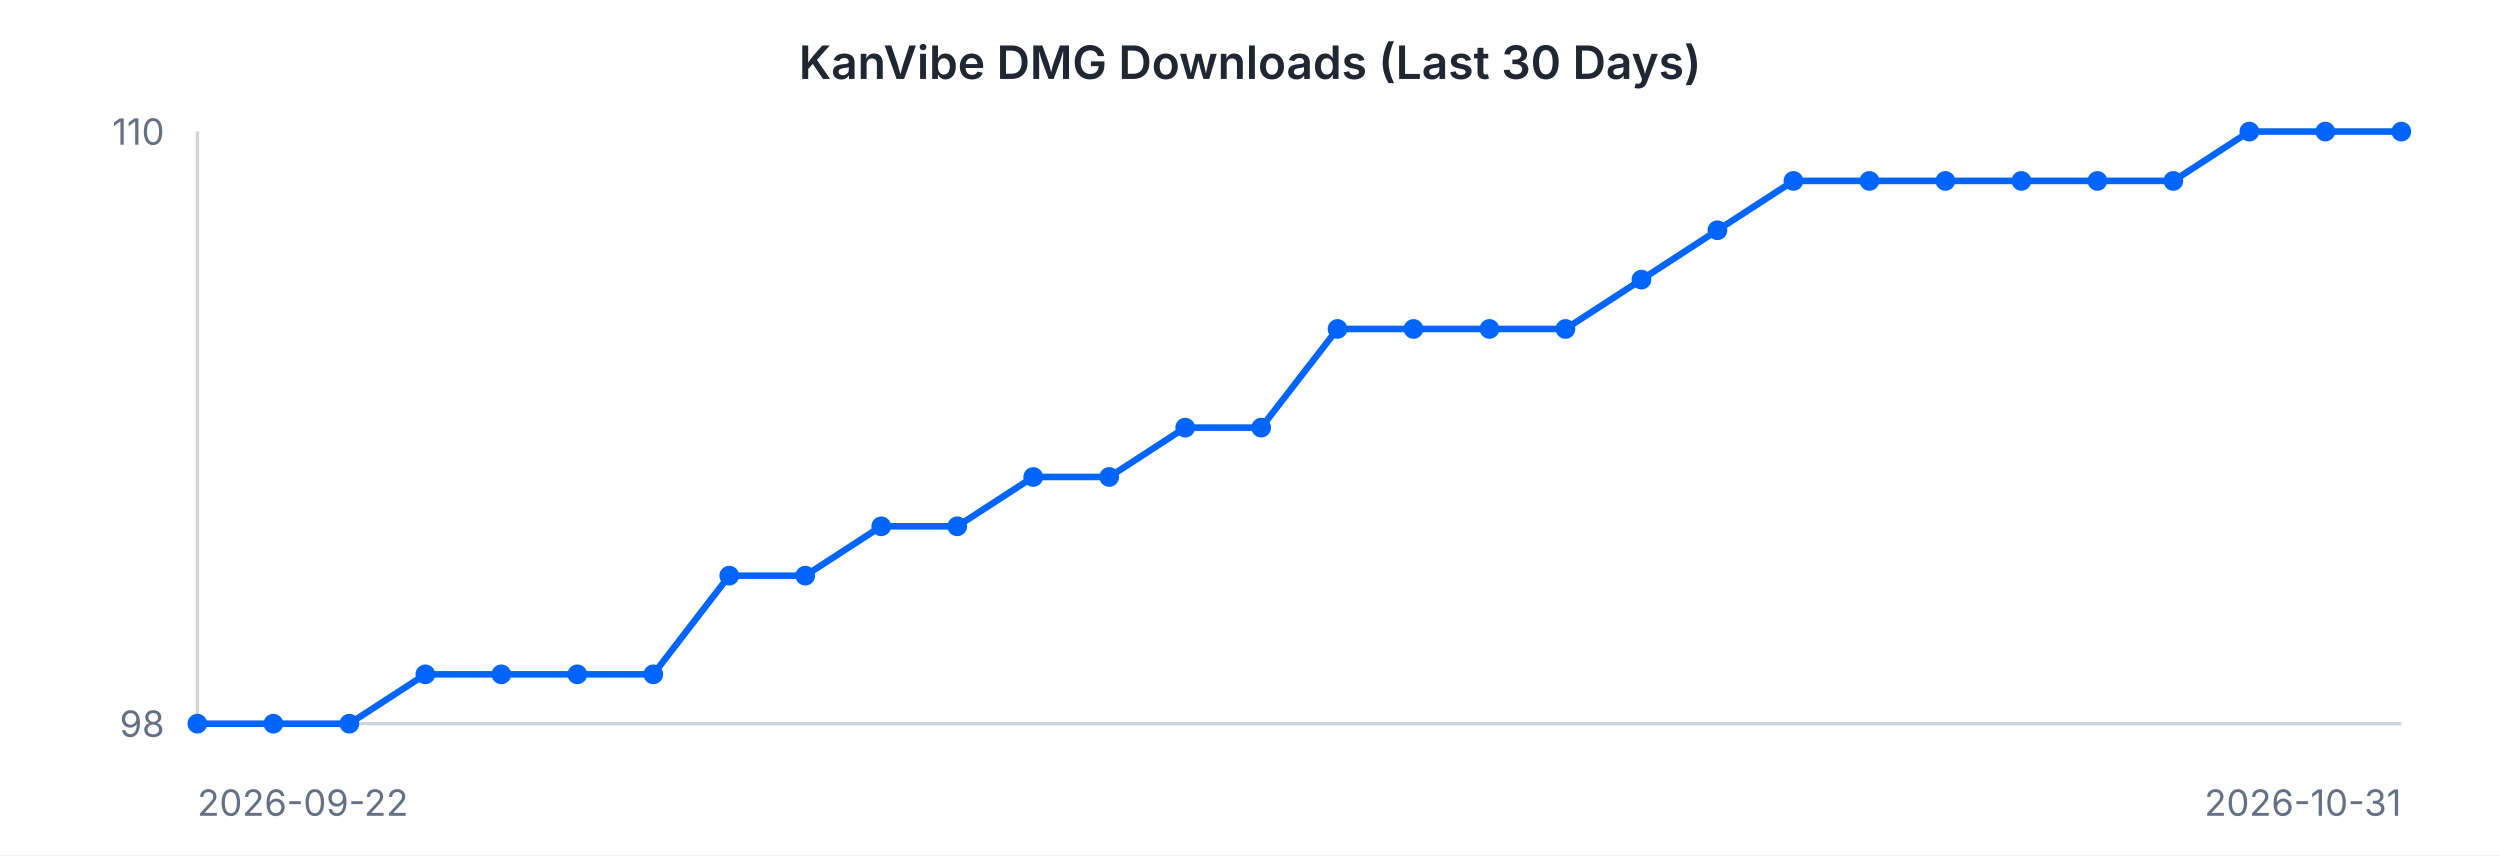
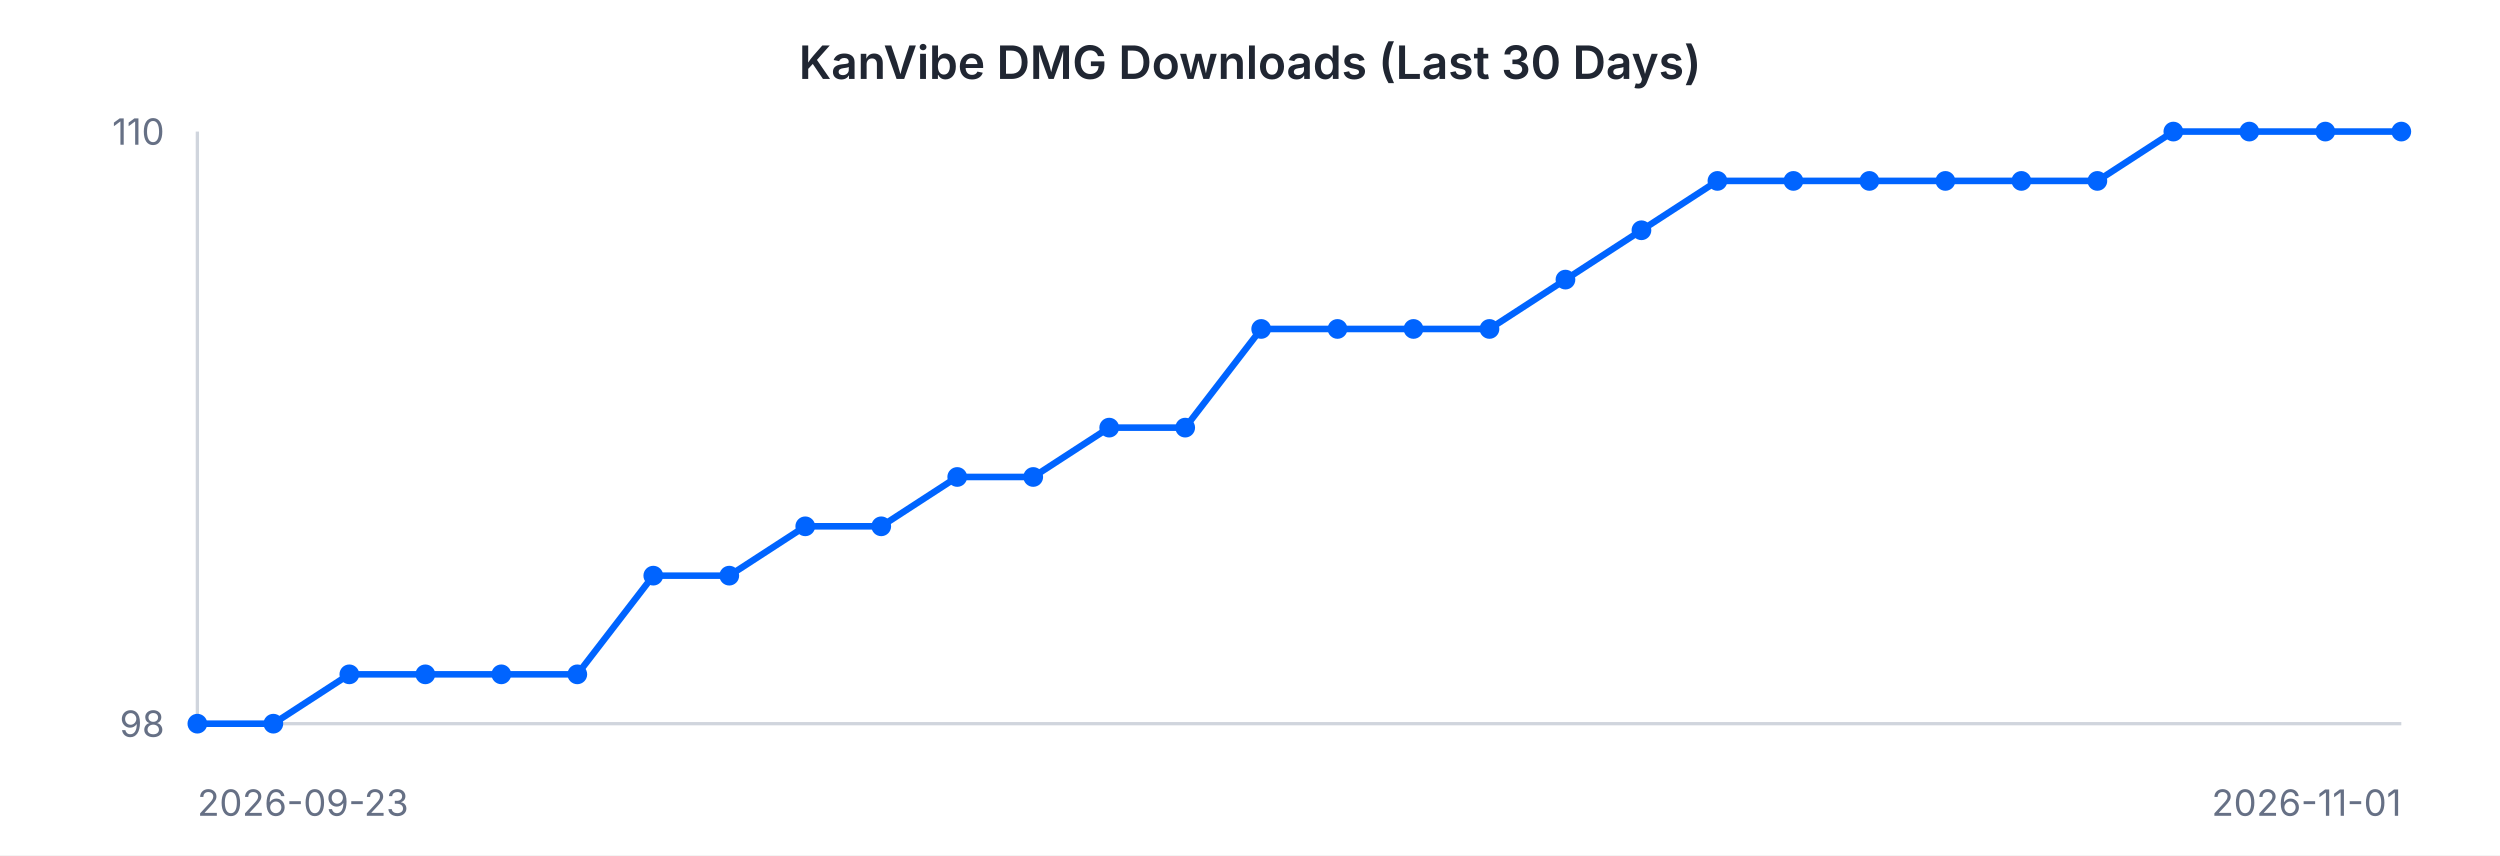
<svg xmlns="http://www.w3.org/2000/svg" width="760" height="260" viewBox="0 0 760 260" font-family="-apple-system, BlinkMacSystemFont, 'Segoe UI', sans-serif">
  <rect width="760" height="260" fill="#ffffff" />
  <text x="380" y="24" text-anchor="middle" font-size="14" font-weight="600" fill="#202632">KanVibe DMG Downloads (Last 30 Days)</text>
  <line x1="60" y1="40" x2="60" y2="220" stroke="#d0d5dd" stroke-width="1" />
  <line x1="60" y1="220" x2="730" y2="220" stroke="#d0d5dd" stroke-width="1" />
-   <path d="M 60.0 220.0 L 83.1 220.0 L 106.2 220.0 L 129.3 205.0 L 152.4 205.0 L 175.5 205.0 L 198.6 205.0 L 221.7 175.0 L 244.8 175.0 L 267.9 160.0 L 291.0 160.0 L 314.1 145.0 L 337.2 145.0 L 360.3 130.0 L 383.4 130.0 L 406.6 100.0 L 429.7 100.0 L 452.8 100.0 L 475.9 100.0 L 499.0 85.0 L 522.1 70.0 L 545.2 55.0 L 568.3 55.0 L 591.4 55.0 L 614.5 55.0 L 637.6 55.0 L 660.7 55.0 L 683.8 40.0 L 706.9 40.0 L 730.0 40.0" fill="none" stroke="#0064FF" stroke-width="2" />
+   <path d="M 60.0 220.0 L 83.1 220.0 L 106.2 205.0 L 129.3 205.0 L 152.4 205.0 L 175.5 205.0 L 198.6 175.0 L 221.7 175.0 L 244.8 160.0 L 267.9 160.0 L 291.0 145.0 L 314.1 145.0 L 337.2 130.0 L 360.3 130.0 L 383.4 100.0 L 406.6 100.0 L 429.7 100.0 L 452.8 100.0 L 475.9 85.0 L 499.0 70.0 L 522.1 55.0 L 545.2 55.0 L 568.3 55.0 L 591.4 55.0 L 614.5 55.0 L 637.6 55.0 L 660.7 40.0 L 683.8 40.0 L 706.9 40.0 L 730.0 40.0" fill="none" stroke="#0064FF" stroke-width="2" />
  <circle cx="60.0" cy="220.0" r="3" fill="#0064FF" />
  <circle cx="83.1" cy="220.0" r="3" fill="#0064FF" />
-   <circle cx="106.2" cy="220.0" r="3" fill="#0064FF" />
+   <circle cx="106.2" cy="205.0" r="3" fill="#0064FF" />
  <circle cx="129.3" cy="205.0" r="3" fill="#0064FF" />
  <circle cx="152.4" cy="205.0" r="3" fill="#0064FF" />
  <circle cx="175.5" cy="205.0" r="3" fill="#0064FF" />
-   <circle cx="198.6" cy="205.0" r="3" fill="#0064FF" />
+   <circle cx="198.6" cy="175.0" r="3" fill="#0064FF" />
  <circle cx="221.7" cy="175.0" r="3" fill="#0064FF" />
-   <circle cx="244.8" cy="175.0" r="3" fill="#0064FF" />
+   <circle cx="244.8" cy="160.0" r="3" fill="#0064FF" />
  <circle cx="267.9" cy="160.0" r="3" fill="#0064FF" />
-   <circle cx="291.0" cy="160.0" r="3" fill="#0064FF" />
+   <circle cx="291.0" cy="145.0" r="3" fill="#0064FF" />
  <circle cx="314.1" cy="145.0" r="3" fill="#0064FF" />
-   <circle cx="337.2" cy="145.0" r="3" fill="#0064FF" />
+   <circle cx="337.2" cy="130.0" r="3" fill="#0064FF" />
  <circle cx="360.3" cy="130.0" r="3" fill="#0064FF" />
-   <circle cx="383.4" cy="130.0" r="3" fill="#0064FF" />
+   <circle cx="383.4" cy="100.0" r="3" fill="#0064FF" />
  <circle cx="406.6" cy="100.0" r="3" fill="#0064FF" />
  <circle cx="429.7" cy="100.0" r="3" fill="#0064FF" />
  <circle cx="452.8" cy="100.0" r="3" fill="#0064FF" />
-   <circle cx="475.9" cy="100.0" r="3" fill="#0064FF" />
-   <circle cx="499.0" cy="85.0" r="3" fill="#0064FF" />
-   <circle cx="522.1" cy="70.0" r="3" fill="#0064FF" />
+   <circle cx="475.9" cy="85.0" r="3" fill="#0064FF" />
+   <circle cx="499.0" cy="70.0" r="3" fill="#0064FF" />
+   <circle cx="522.1" cy="55.0" r="3" fill="#0064FF" />
  <circle cx="545.2" cy="55.0" r="3" fill="#0064FF" />
  <circle cx="568.3" cy="55.0" r="3" fill="#0064FF" />
  <circle cx="591.4" cy="55.0" r="3" fill="#0064FF" />
  <circle cx="614.5" cy="55.0" r="3" fill="#0064FF" />
  <circle cx="637.6" cy="55.0" r="3" fill="#0064FF" />
-   <circle cx="660.7" cy="55.0" r="3" fill="#0064FF" />
+   <circle cx="660.7" cy="40.0" r="3" fill="#0064FF" />
  <circle cx="683.8" cy="40.0" r="3" fill="#0064FF" />
  <circle cx="706.9" cy="40.0" r="3" fill="#0064FF" />
  <circle cx="730.0" cy="40.0" r="3" fill="#0064FF" />
  <text x="50" y="44" text-anchor="end" font-size="11" fill="#667085">110</text>
  <text x="50" y="224" text-anchor="end" font-size="11" fill="#667085">98</text>
-   <text x="60" y="248" text-anchor="start" font-size="11" fill="#667085">2026-09-22</text>
-   <text x="730" y="248" text-anchor="end" font-size="11" fill="#667085">2026-10-31</text>
+   <text x="60" y="248" text-anchor="start" font-size="11" fill="#667085">2026-09-23</text>
+   <text x="730" y="248" text-anchor="end" font-size="11" fill="#667085">2026-11-01</text>
</svg>
